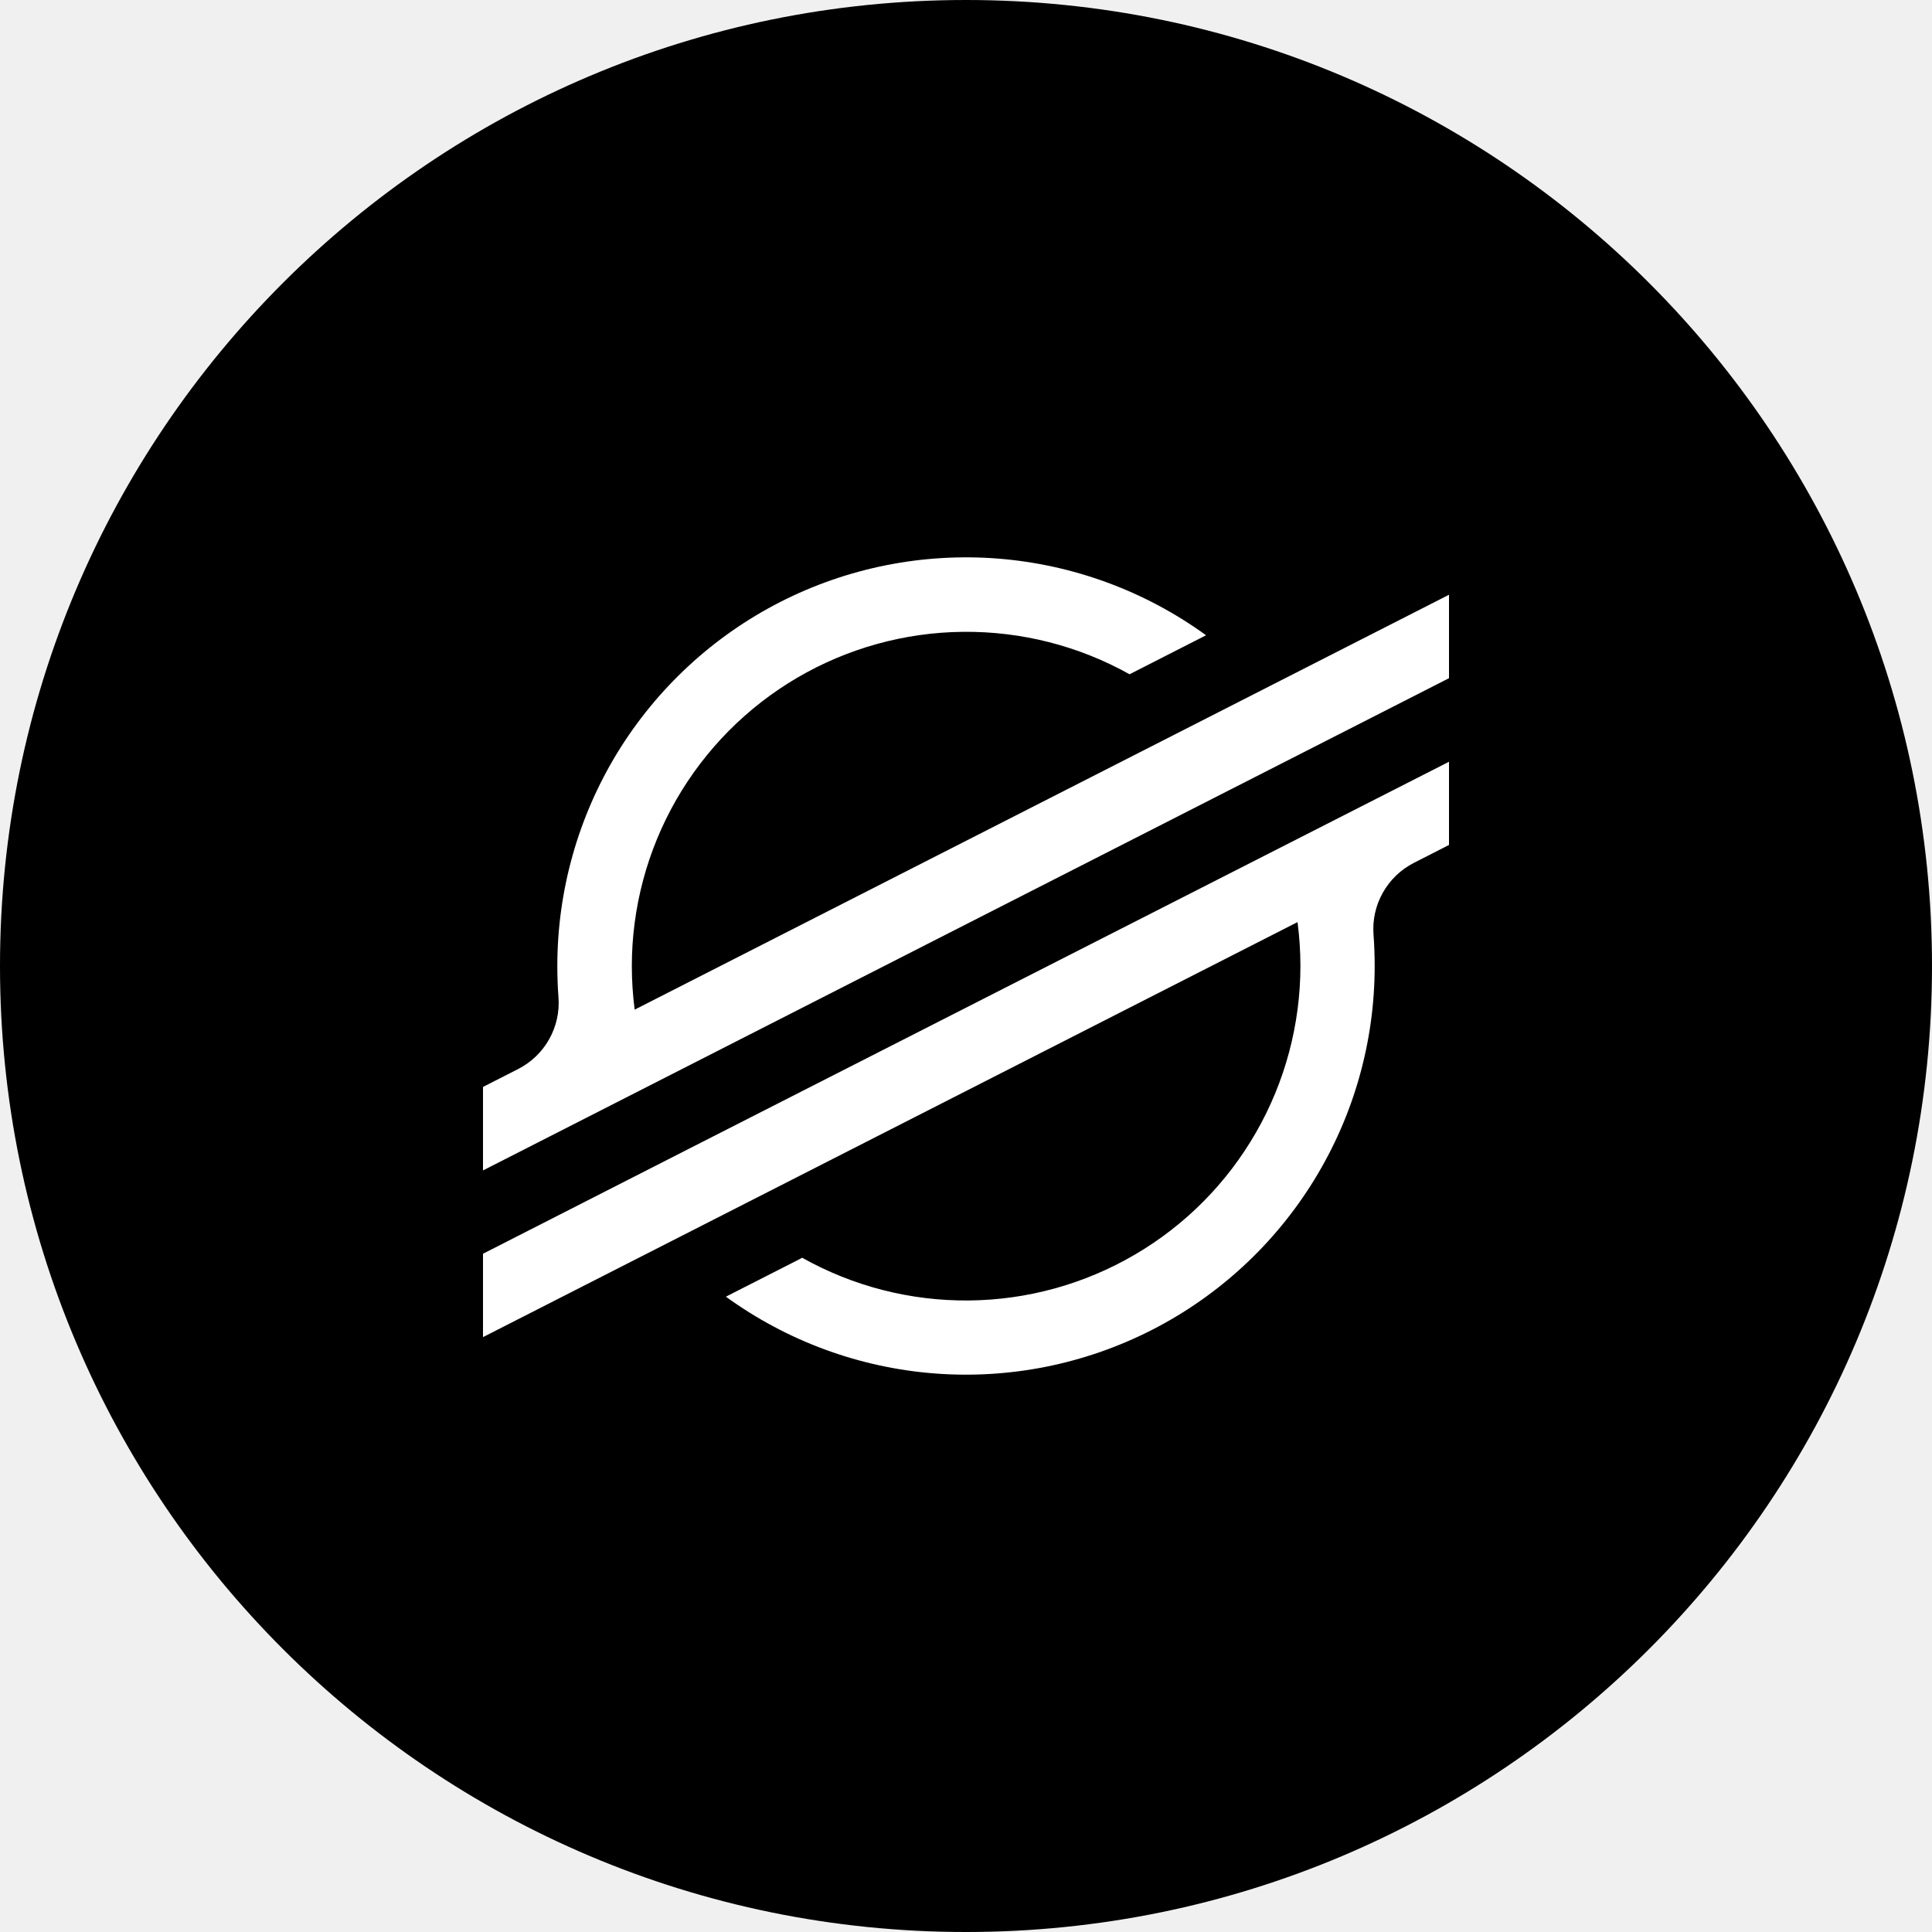
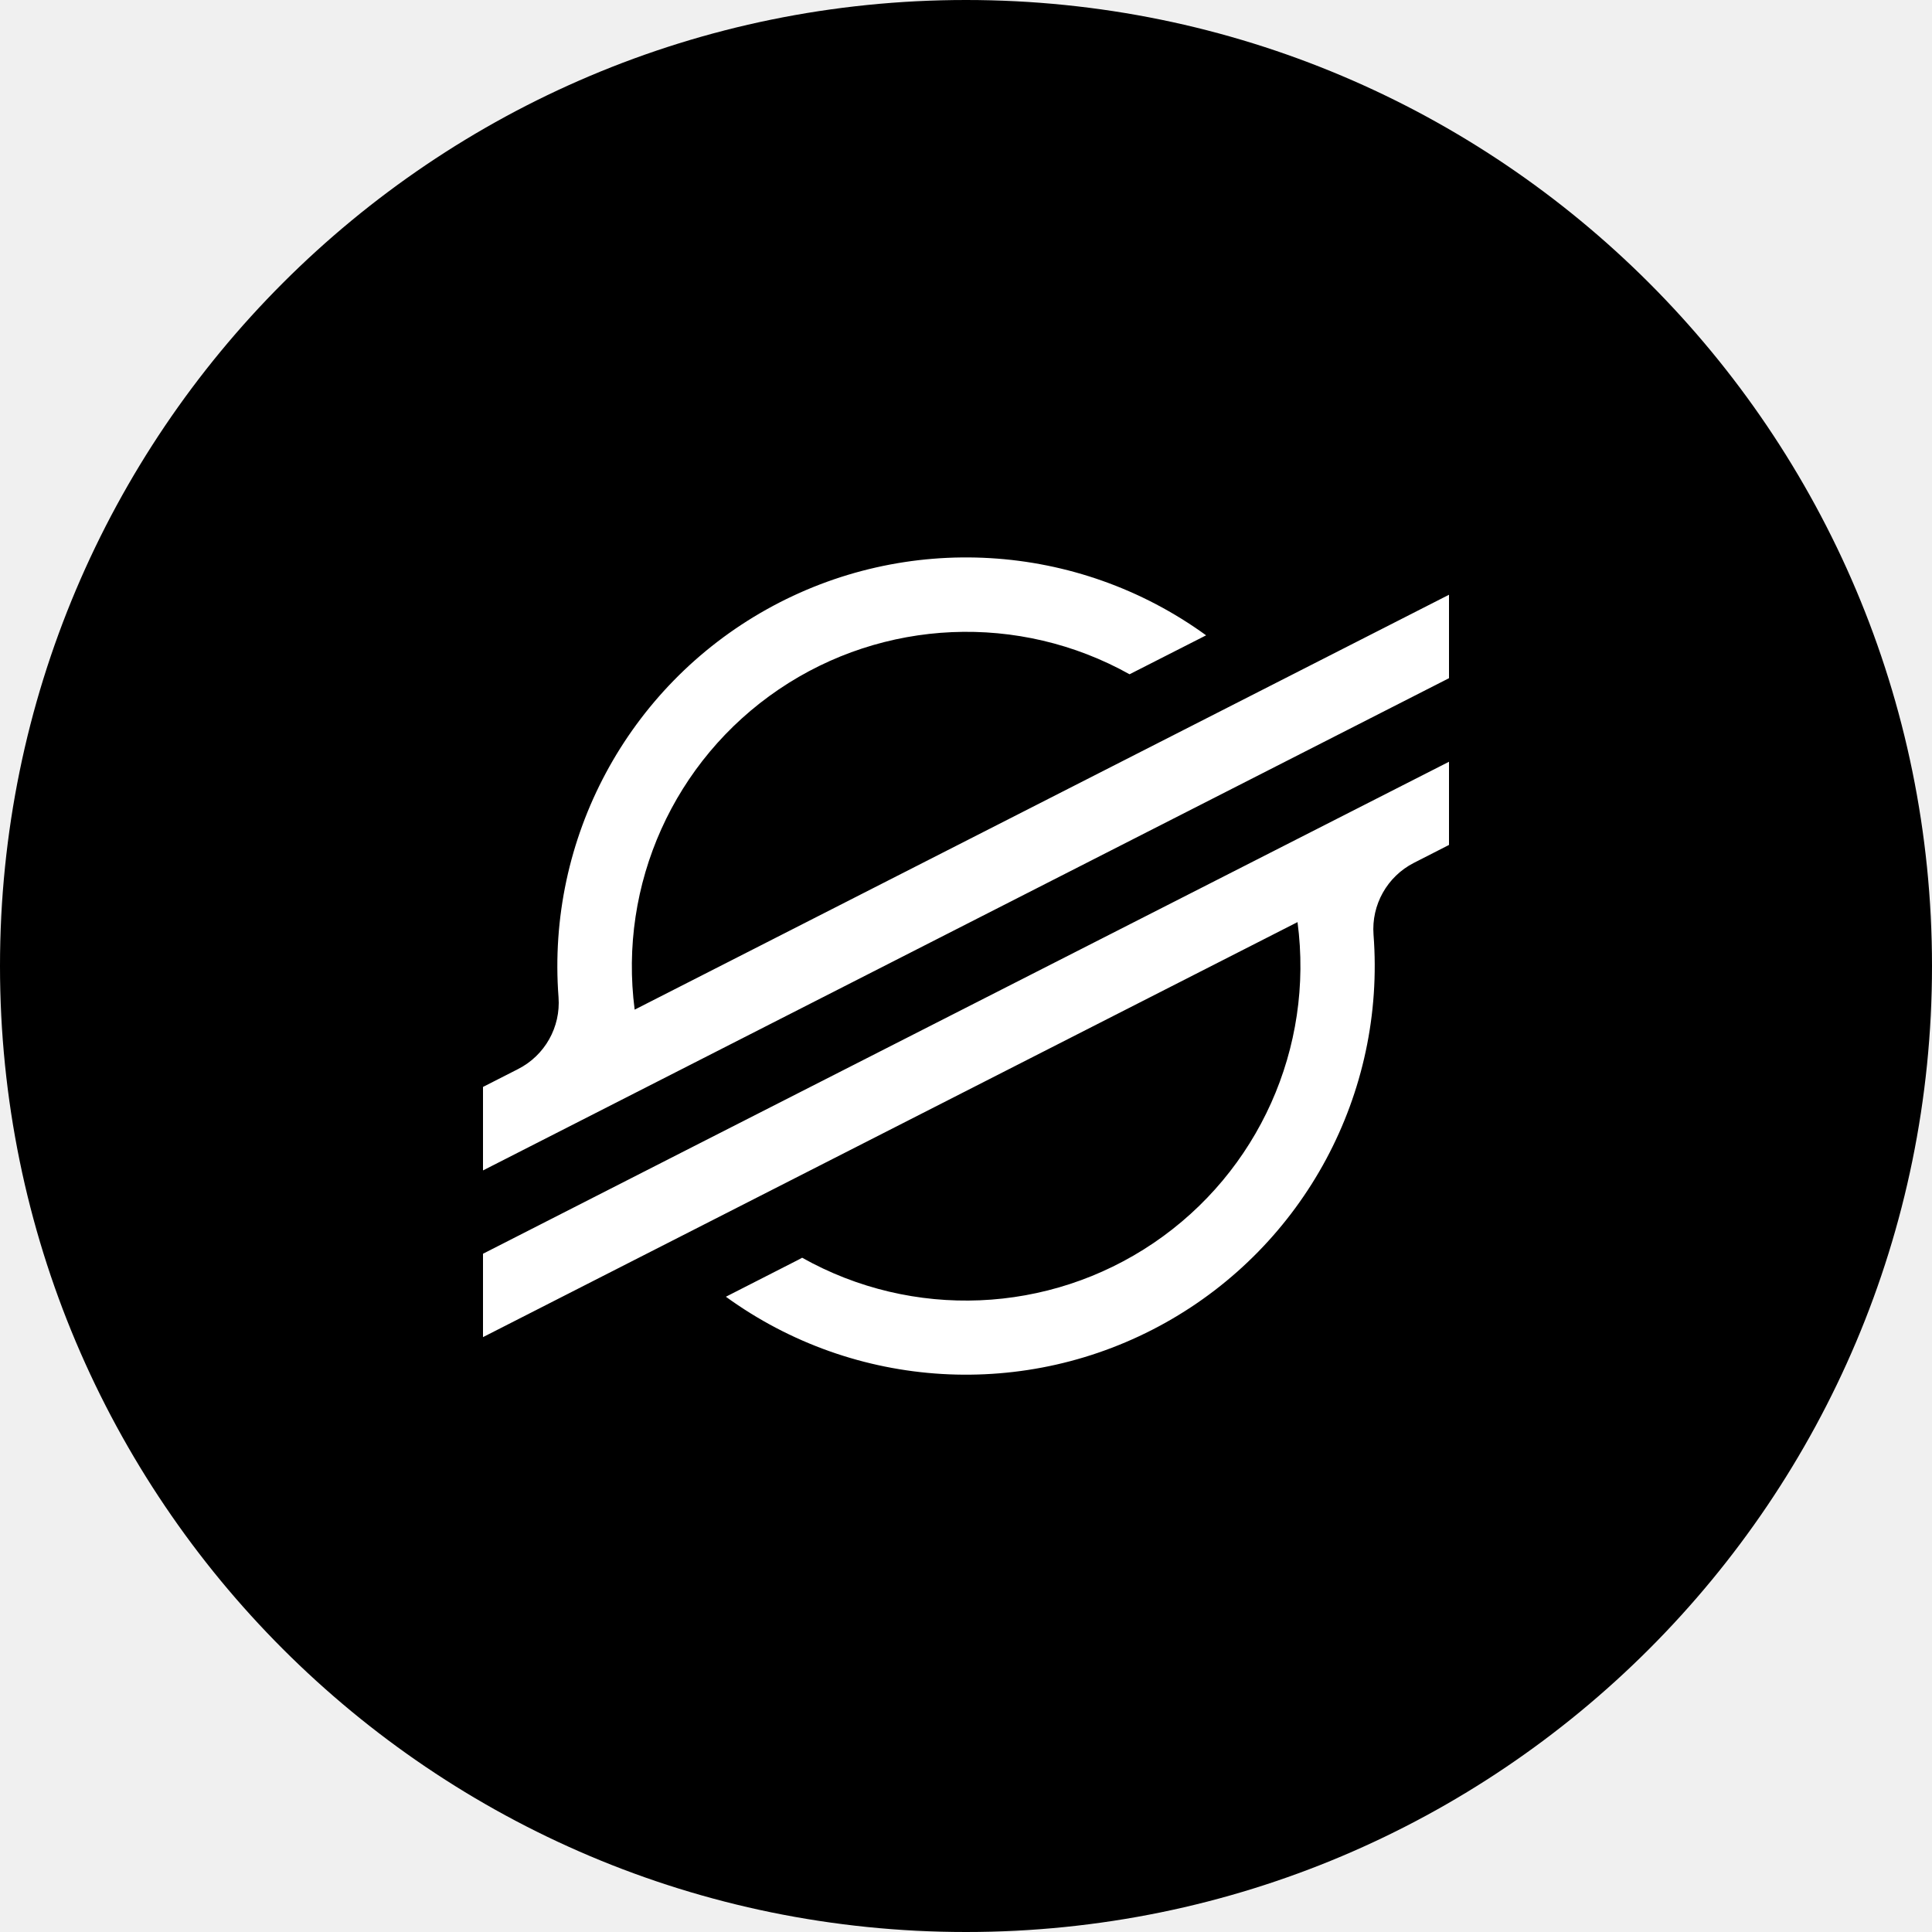
- <svg xmlns="http://www.w3.org/2000/svg" width="32" height="32" viewBox="0 0 32 32" fill="none">
-   <path d="M0 16C0 7.163 7.163 0 16 0C24.837 0 32 7.163 32 16C32 24.837 24.837 32 16 32C7.163 32 0 24.837 0 16Z" fill="black" />
-   <path d="M24 9.851V11.233L8 19.386V18.003L8.581 17.707C8.798 17.596 8.977 17.425 9.096 17.213C9.215 17.001 9.269 16.759 9.25 16.517C9.237 16.346 9.231 16.174 9.231 16.002C9.231 14.753 9.576 13.529 10.227 12.465C10.88 11.401 11.813 10.537 12.925 9.97C14.037 9.403 15.284 9.155 16.529 9.252C17.773 9.35 18.966 9.789 19.976 10.522L18.709 11.168C17.866 10.697 16.915 10.455 15.949 10.465C14.984 10.475 14.038 10.737 13.205 11.225C12.372 11.713 11.681 12.411 11.2 13.248C10.72 14.085 10.466 15.034 10.465 15.999C10.465 16.241 10.481 16.483 10.512 16.723L24 9.851Z" fill="white" />
-   <path d="M11.37 19.048L24 12.617V13.995L23.418 14.292C23.202 14.402 23.023 14.574 22.904 14.786C22.785 14.997 22.731 15.239 22.75 15.482C22.763 15.654 22.769 15.828 22.769 16.002C22.769 17.25 22.424 18.473 21.771 19.537C21.119 20.601 20.185 21.464 19.073 22.031C17.961 22.597 16.714 22.846 15.47 22.748C14.226 22.65 13.033 22.21 12.023 21.477L13.219 20.868L13.286 20.832C14.129 21.305 15.081 21.549 16.048 21.54C17.015 21.531 17.962 21.269 18.796 20.781C19.631 20.293 20.323 19.595 20.804 18.756C21.285 17.918 21.538 16.968 21.539 16.002C21.539 15.758 21.523 15.515 21.491 15.273L8 22.147V20.766L11.37 19.048Z" fill="white" />
+ <svg xmlns="http://www.w3.org/2000/svg" width="32" height="32" fill="none">
+   <path d="M0 16C0 7.163 7.163 0 16 0s16 7.163 16 16-7.163 16-16 16S0 24.837 0 16Z" fill="#000" />
+   <path d="M24 9.85v1.383L8 19.386v-1.383l.581-.296a1.231 1.231 0 0 0 .67-1.19 6.77 6.77 0 0 1 10.726-5.994l-1.268.645a5.542 5.542 0 0 0-8.197 5.555L24 9.851ZM11.37 19.048 24 12.617v1.378l-.582.297a1.232 1.232 0 0 0-.668 1.19 6.77 6.77 0 0 1-10.727 5.996l1.196-.61.067-.036a5.54 5.54 0 0 0 8.205-5.559L8 22.147v-1.381l3.37-1.718Z" fill="#fff" />
</svg>
